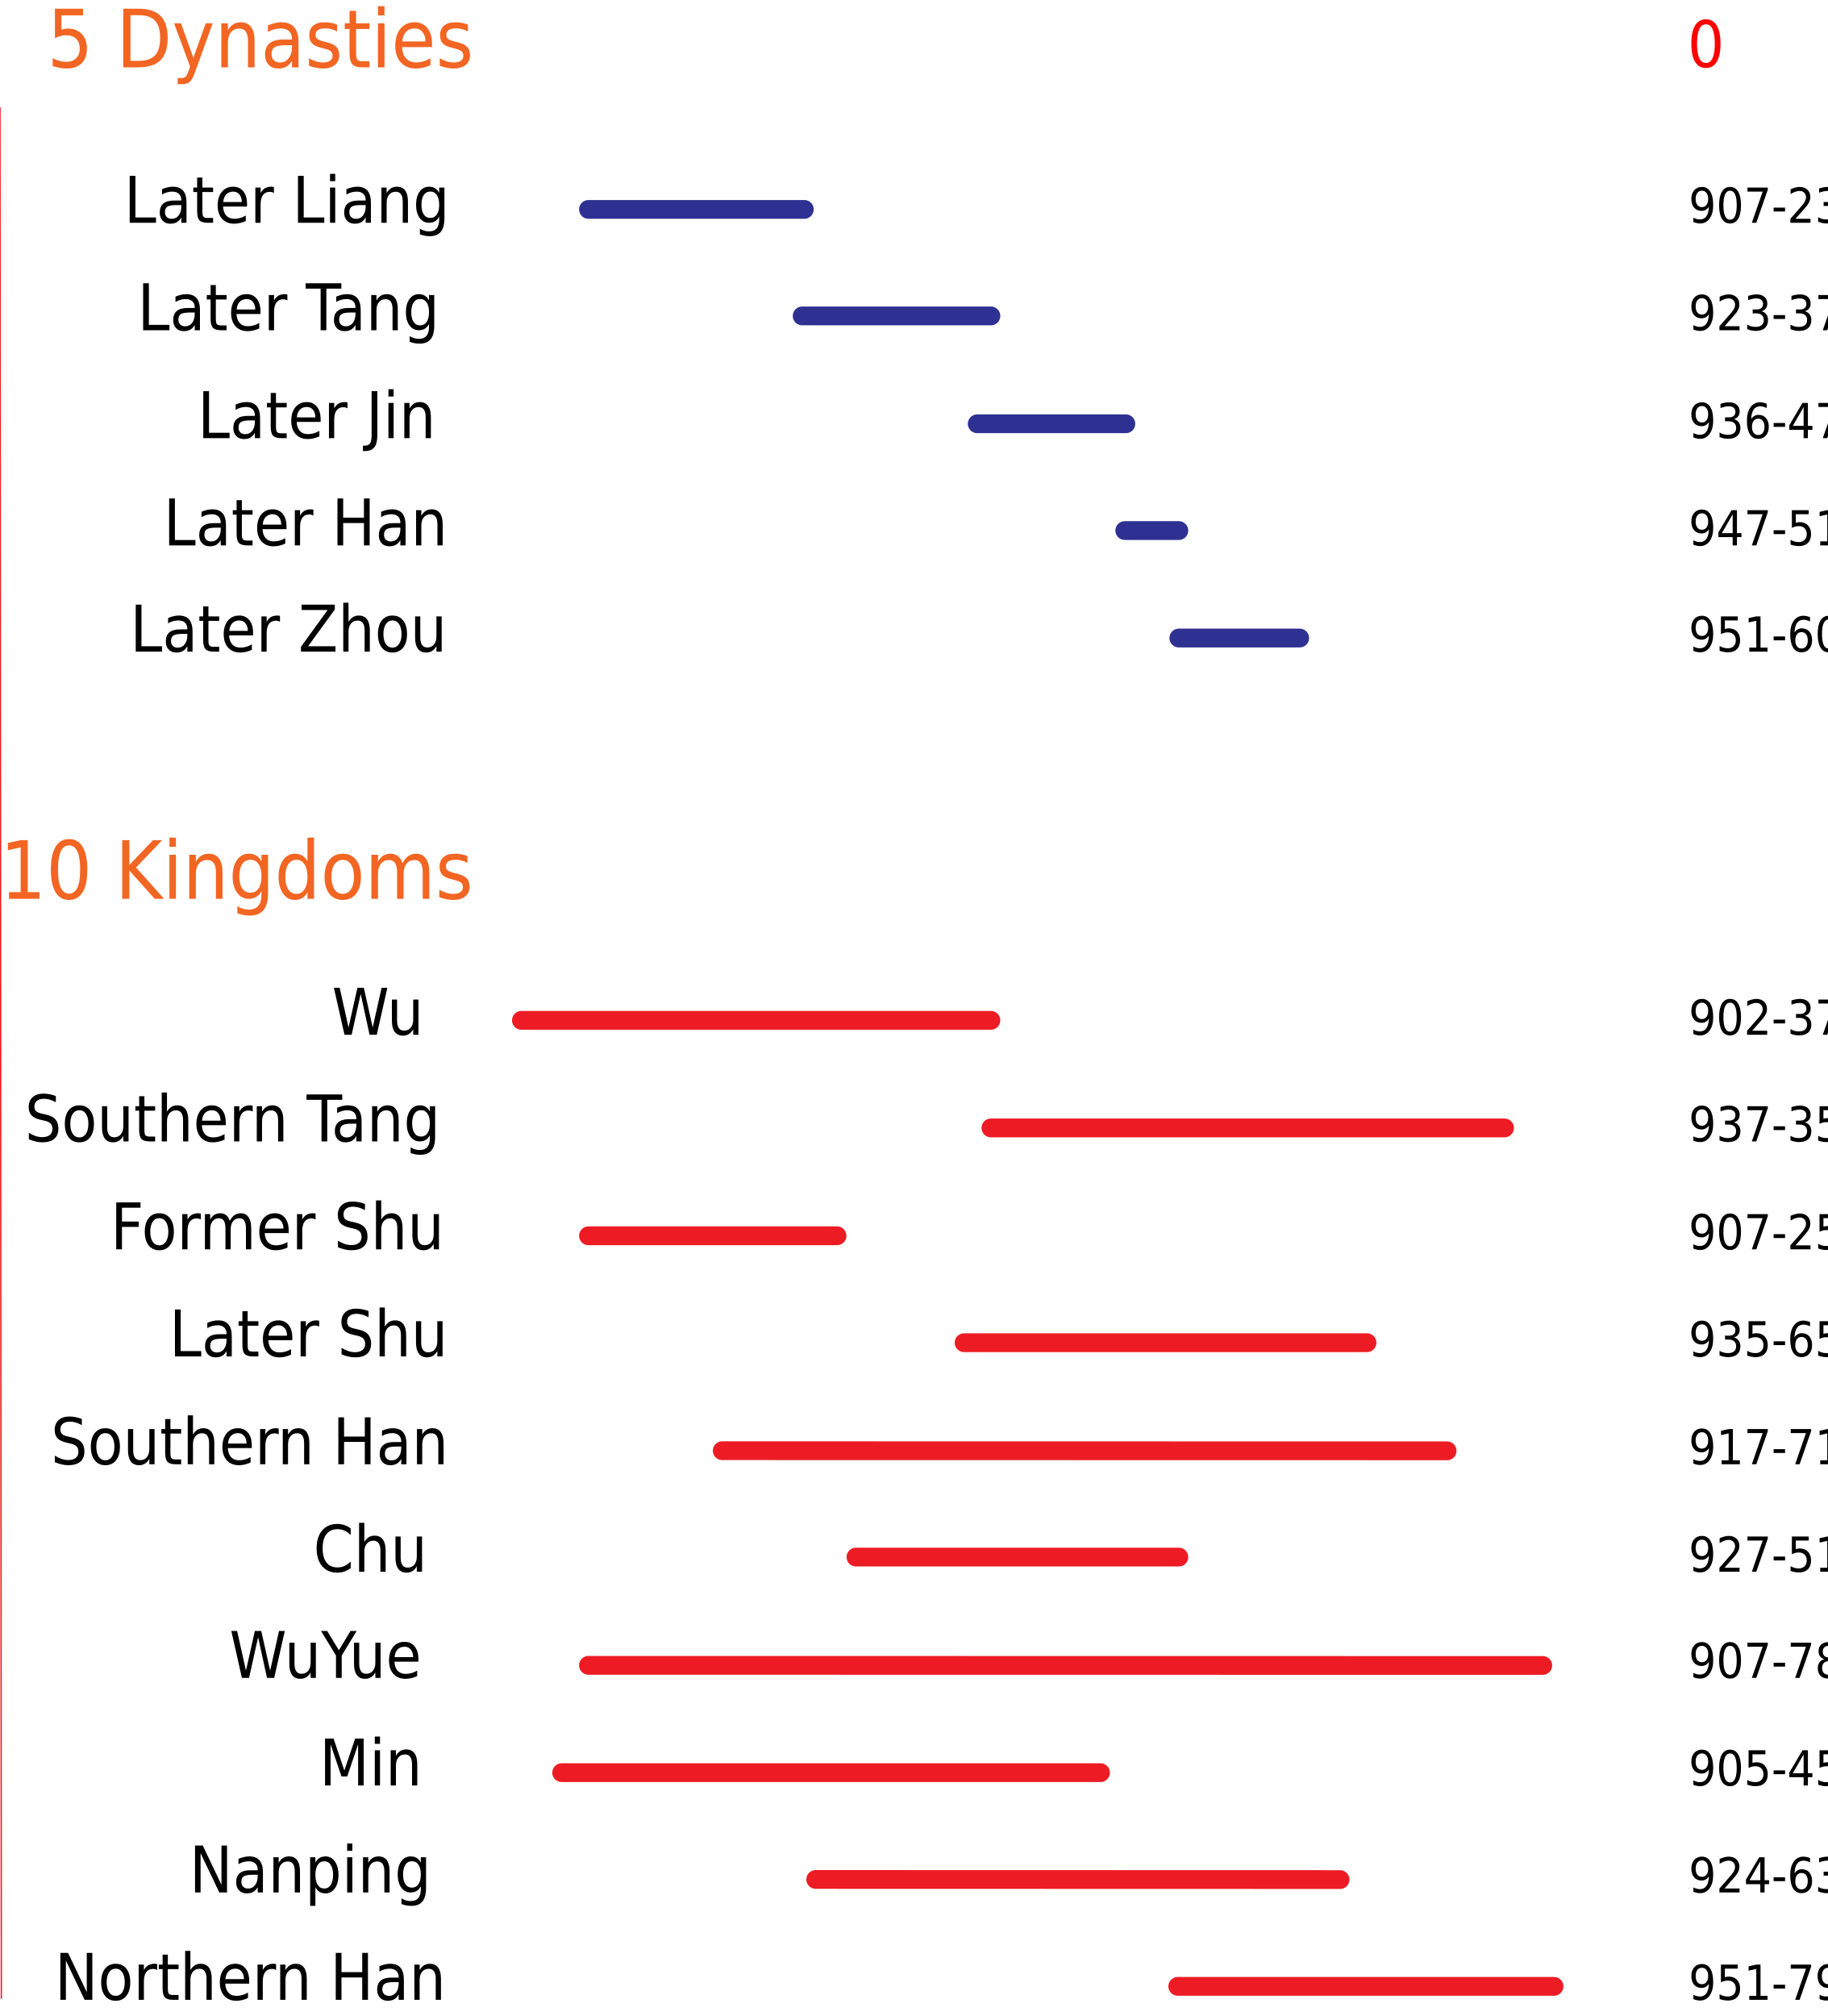
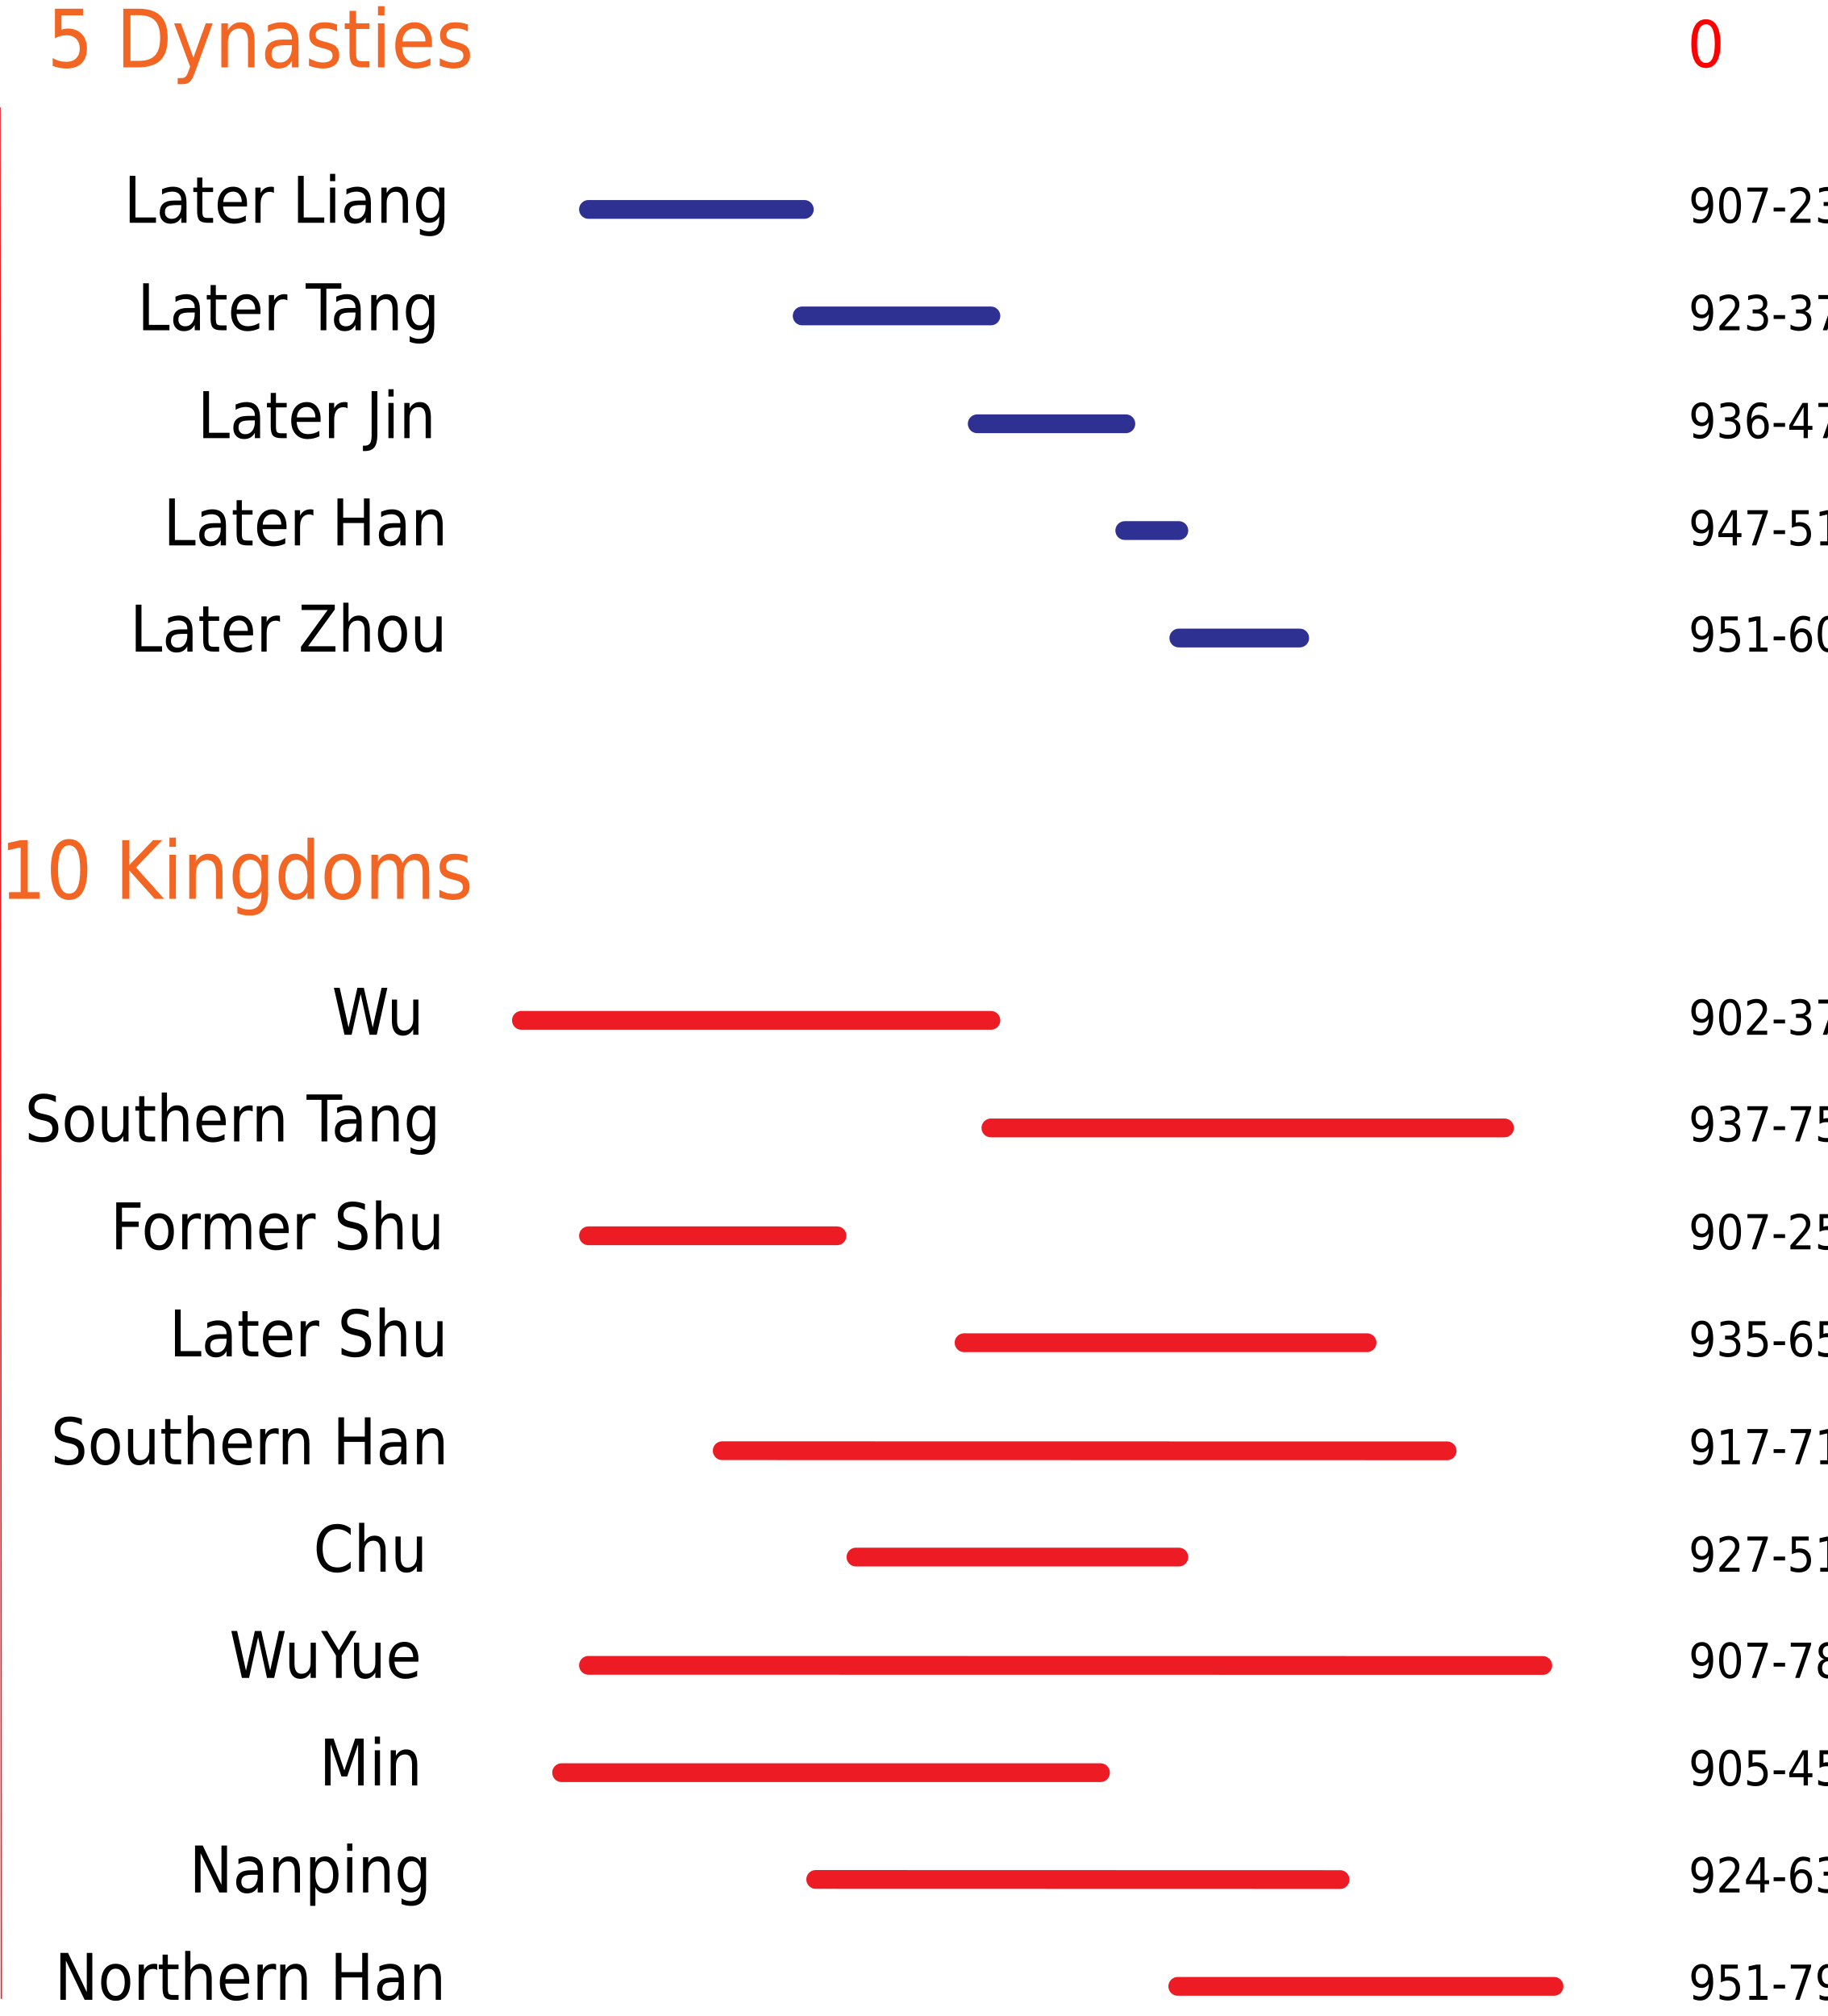
<svg xmlns="http://www.w3.org/2000/svg" version="1.1" id="Layer_1" x="0px" y="0px" viewBox="0 0 1362.2 1502.8" style="enable-background:new 0 0 1362.2 1502.8;" xml:space="preserve">
  <style type="text/css">
	.st0{fill:none;stroke:#ED1C24;stroke-width:14;stroke-linecap:round;stroke-miterlimit:10;}
	.st1{font-family: 'Myriad Pro', 'DejaVu Sans Condensed', Helvetica, Arial, sans-serif; }
	.st2{font-size:48px;}
	.st3{font-size:36px;}
	.st4{fill:#F26522;}
	.st5{font-size:60px;}
	.st6{fill:none;stroke:#2E3192;stroke-width:14;stroke-linecap:round;stroke-miterlimit:10;}
	.st7{font-size:48px; fill: red; }
</style>
  <line style="fill:none;stroke:#ED1C24;stroke-width:1;" id="marker" x1="0" y1="80" x2="1" y2="1490" />
  <text transform="matrix(1 0 0 1 1258 50)" id="markerDate" class="st1 st7">0</text>
  <line class="st0" x1="388.7" y1="760.6" x2="738.7" y2="760.6" />
  <text transform="matrix(1 0 0 1 247.4738 771.3378)" class="st1 st2">Wu</text>
  <line class="st0" x1="738.7" y1="840.8" x2="1121.6" y2="840.8" />
  <line class="st0" x1="438.7" y1="921.2" x2="624" y2="921.2" />
  <line class="st0" x1="718.7" y1="1000.9" x2="1019.1" y2="1000.9" />
  <line class="st0" x1="538.4" y1="1081.4" x2="1078.8" y2="1081.5" />
  <line class="st0" x1="638.1" y1="1160.7" x2="878.8" y2="1160.7" />
  <line class="st0" x1="438.7" y1="1241.4" x2="1150.1" y2="1241.5" />
  <line class="st0" x1="418.7" y1="1321.4" x2="820.4" y2="1321.4" />
  <line class="st0" x1="878" y1="1480.7" x2="1158.5" y2="1480.7" />
  <text transform="matrix(1 0 0 1 18.5175 850.8474)" class="st1 st2">Southern Tang</text>
  <text transform="matrix(1 0 0 1 82.4034 931.2988)" class="st1 st2">Former Shu</text>
  <text transform="matrix(1 0 0 1 126.1806 1011.142)" class="st1 st2">Later Shu</text>
  <text transform="matrix(1 0 0 1 37.9094 1091.534)" class="st1 st2">Southern Han</text>
  <text transform="matrix(1 0 0 1 233.6025 1171.632)" class="st1 st2">Chu</text>
  <text transform="matrix(1 0 0 1 171.0111 1250.769)" class="st1 st2">WuYue</text>
  <text transform="matrix(1 0 0 1 238.0662 1330.976)" class="st1 st2">Min</text>
  <text transform="matrix(1 0 0 1 141.1558 1410.718)" class="st1 st2">Nanping</text>
  <text transform="matrix(1 0 0 1 40.7409 1490.757)" class="st1 st2">Northern Han</text>
  <line class="st0" x1="608.1" y1="1401" x2="999" y2="1401.1" />
  <text transform="matrix(1 0 0 1 1258.823 771.3378)" class="st1 st3">902-37</text>
-   <text transform="matrix(1 0 0 1 1258.823 850.8475)" class="st1 st3">937-35</text>
+   <text transform="matrix(1 0 0 1 1258.823 850.8475)" class="st1 st3">937-75</text>
  <text transform="matrix(1 0 0 1 1258.823 931.2984)" class="st1 st3">907-25</text>
  <text transform="matrix(1 0 0 1 1258.823 1011.142)" class="st1 st3">935-65</text>
  <text transform="matrix(1 0 0 1 1258.823 1091.534)" class="st1 st3">917-71</text>
  <text transform="matrix(1 0 0 1 1258.823 1171.632)" class="st1 st3">927-51</text>
  <text transform="matrix(1 0 0 1 1258.823 1250.769)" class="st1 st3">907-78</text>
  <text transform="matrix(1 0 0 1 1258.823 1330.976)" class="st1 st3">905-45</text>
  <text transform="matrix(1 0 0 1 1258.823 1410.718)" class="st1 st3">924-63</text>
  <text transform="matrix(1 0 0 1 1258.823 1490.757)" class="st1 st3">951-79</text>
  <text transform="matrix(1 0 0 1 3.051758e-05 670.0048)" class="st4 st1 st5">10 Kingdoms</text>
  <line class="st6" x1="438.7" y1="156.1" x2="599.6" y2="156.1" />
  <line class="st6" x1="598" y1="235.5" x2="738.7" y2="235.5" />
  <line class="st6" x1="728.5" y1="315.9" x2="839.3" y2="315.9" />
  <line class="st6" x1="838.5" y1="395.5" x2="878.8" y2="395.5" />
  <line class="st6" x1="878.8" y1="475.6" x2="968.9" y2="475.6" />
  <text transform="matrix(1 0 0 1 35.1375 50.2202)" class="st4 st1 st5">5 Dynasties</text>
  <text transform="matrix(1 0 0 1 92.4379 166.0709)" class="st1 st2">Later Liang</text>
  <text transform="matrix(1 0 0 1 102.4682 246.1689)" class="st1 st2">Later Tang</text>
  <text transform="matrix(1 0 0 1 147.3001 326.6003)" class="st1 st2">Later Jin</text>
  <text transform="matrix(1 0 0 1 121.8606 406.5536)" class="st1 st2">Later Han</text>
  <text transform="matrix(1 0 0 1 96.9479 485.7375)" class="st1 st2">Later Zhou</text>
  <text transform="matrix(1 0 0 1 1258.823 166.0707)" class="st1 st3">907-23</text>
  <text transform="matrix(1 0 0 1 1258.823 246.1688)" class="st1 st3">923-37</text>
  <text transform="matrix(1 0 0 1 1258.823 326.6002)" class="st1 st3">936-47</text>
  <text transform="matrix(1 0 0 1 1258.823 406.5535)" class="st1 st3">947-51</text>
  <text transform="matrix(1 0 0 1 1258.823 485.7374)" class="st1 st3">951-60</text>
</svg>
